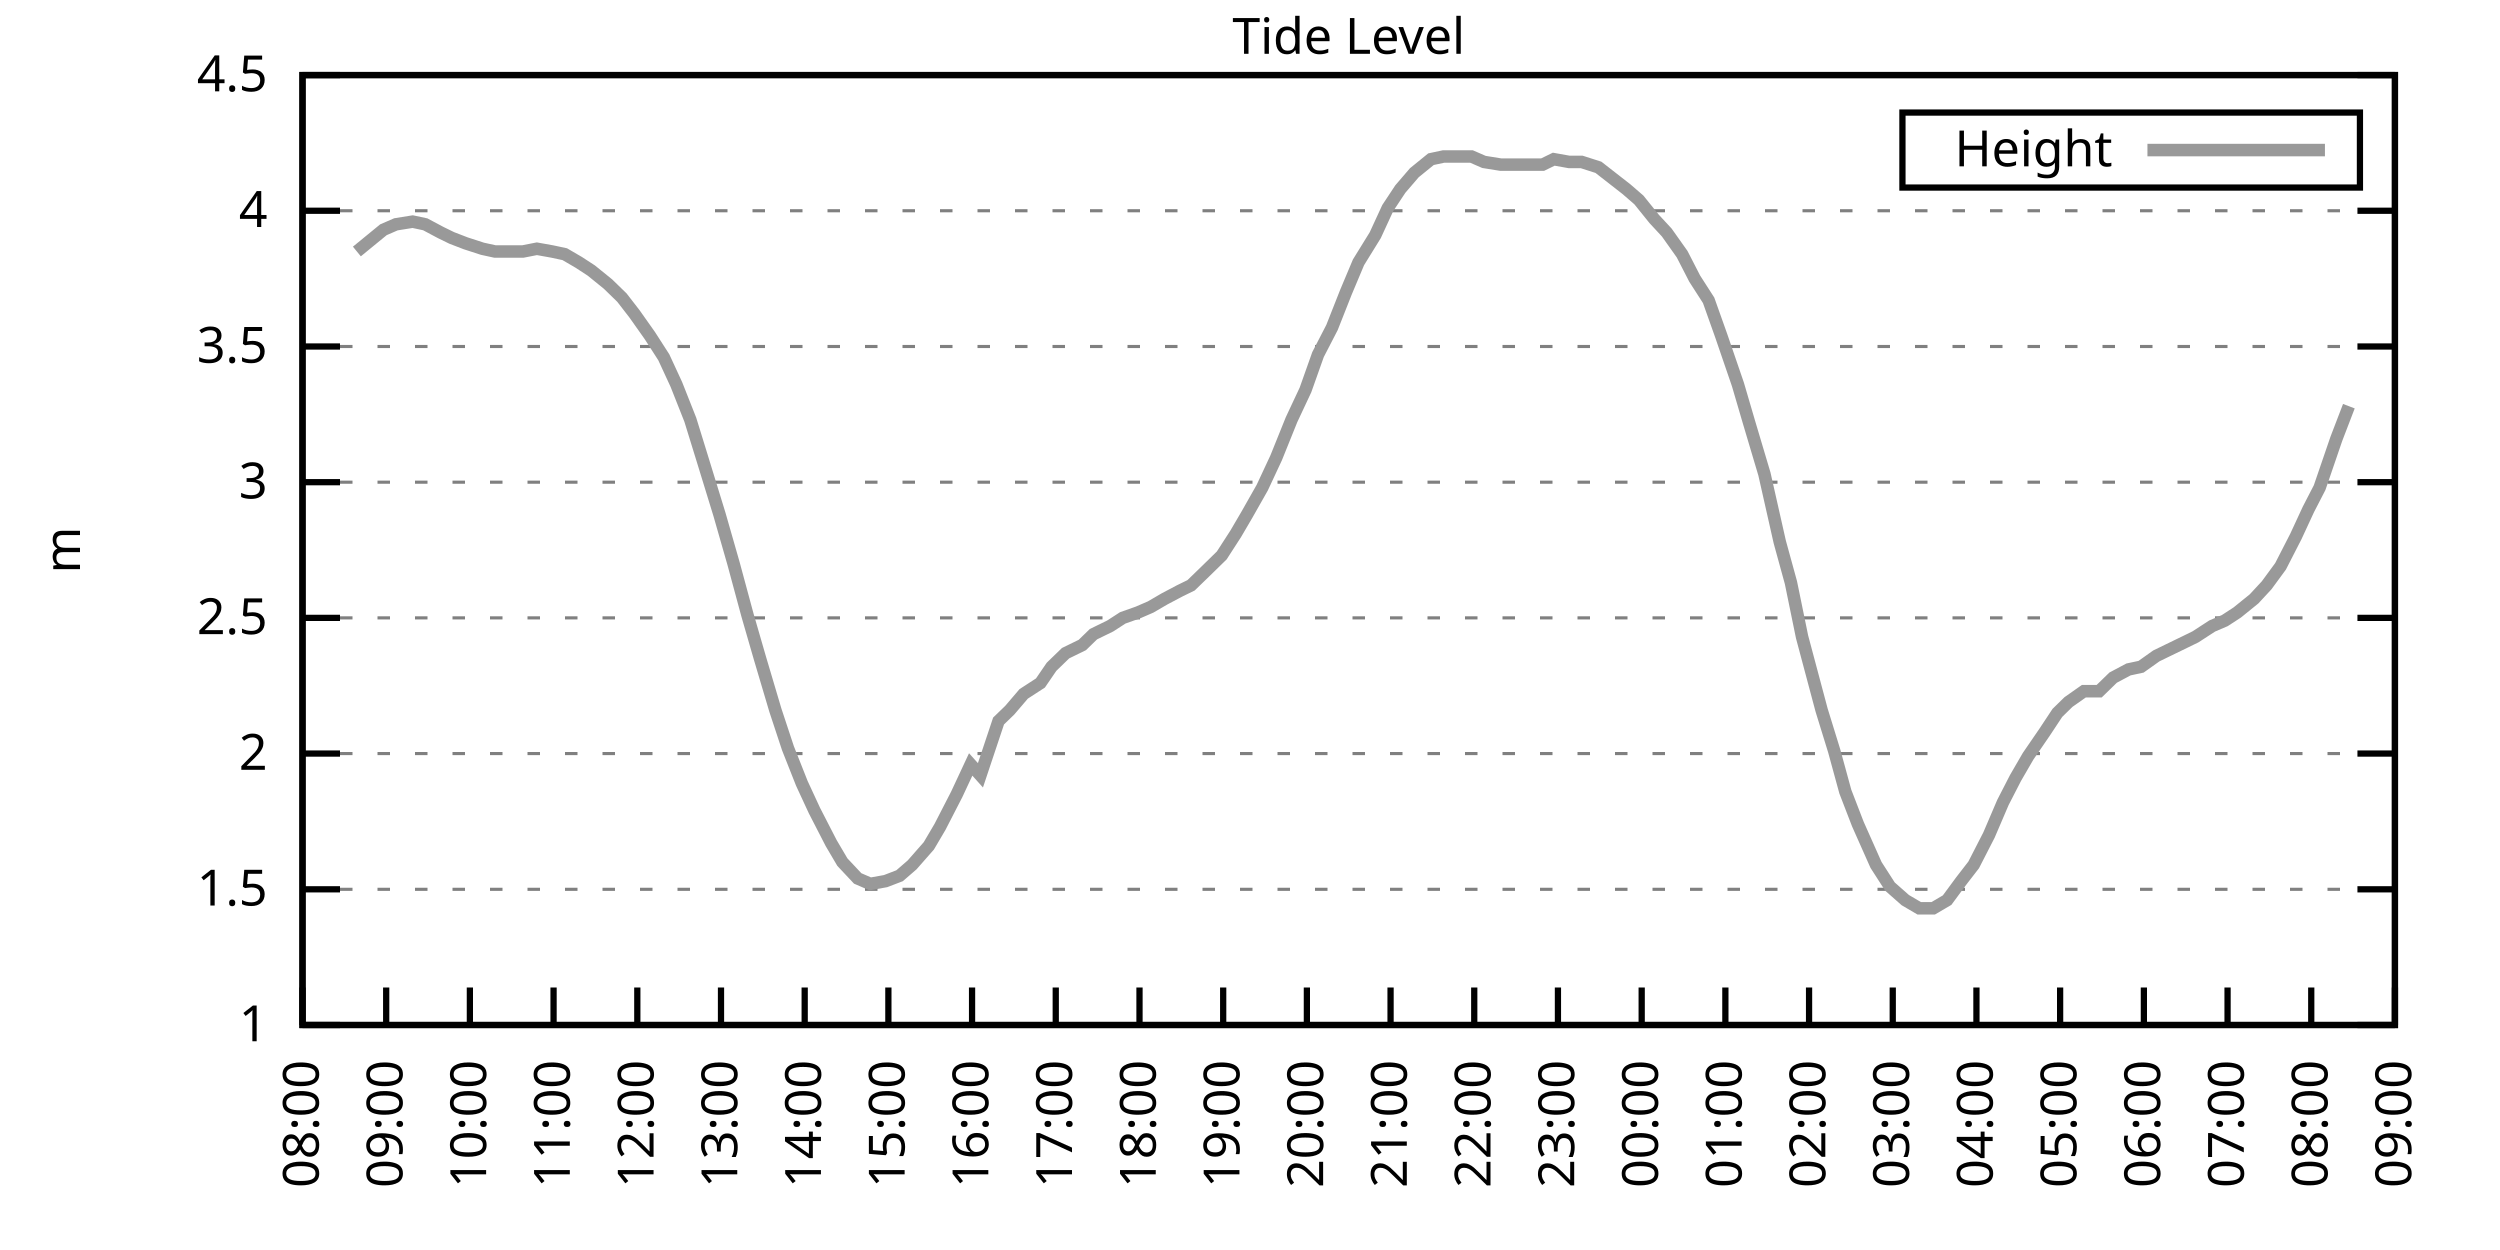
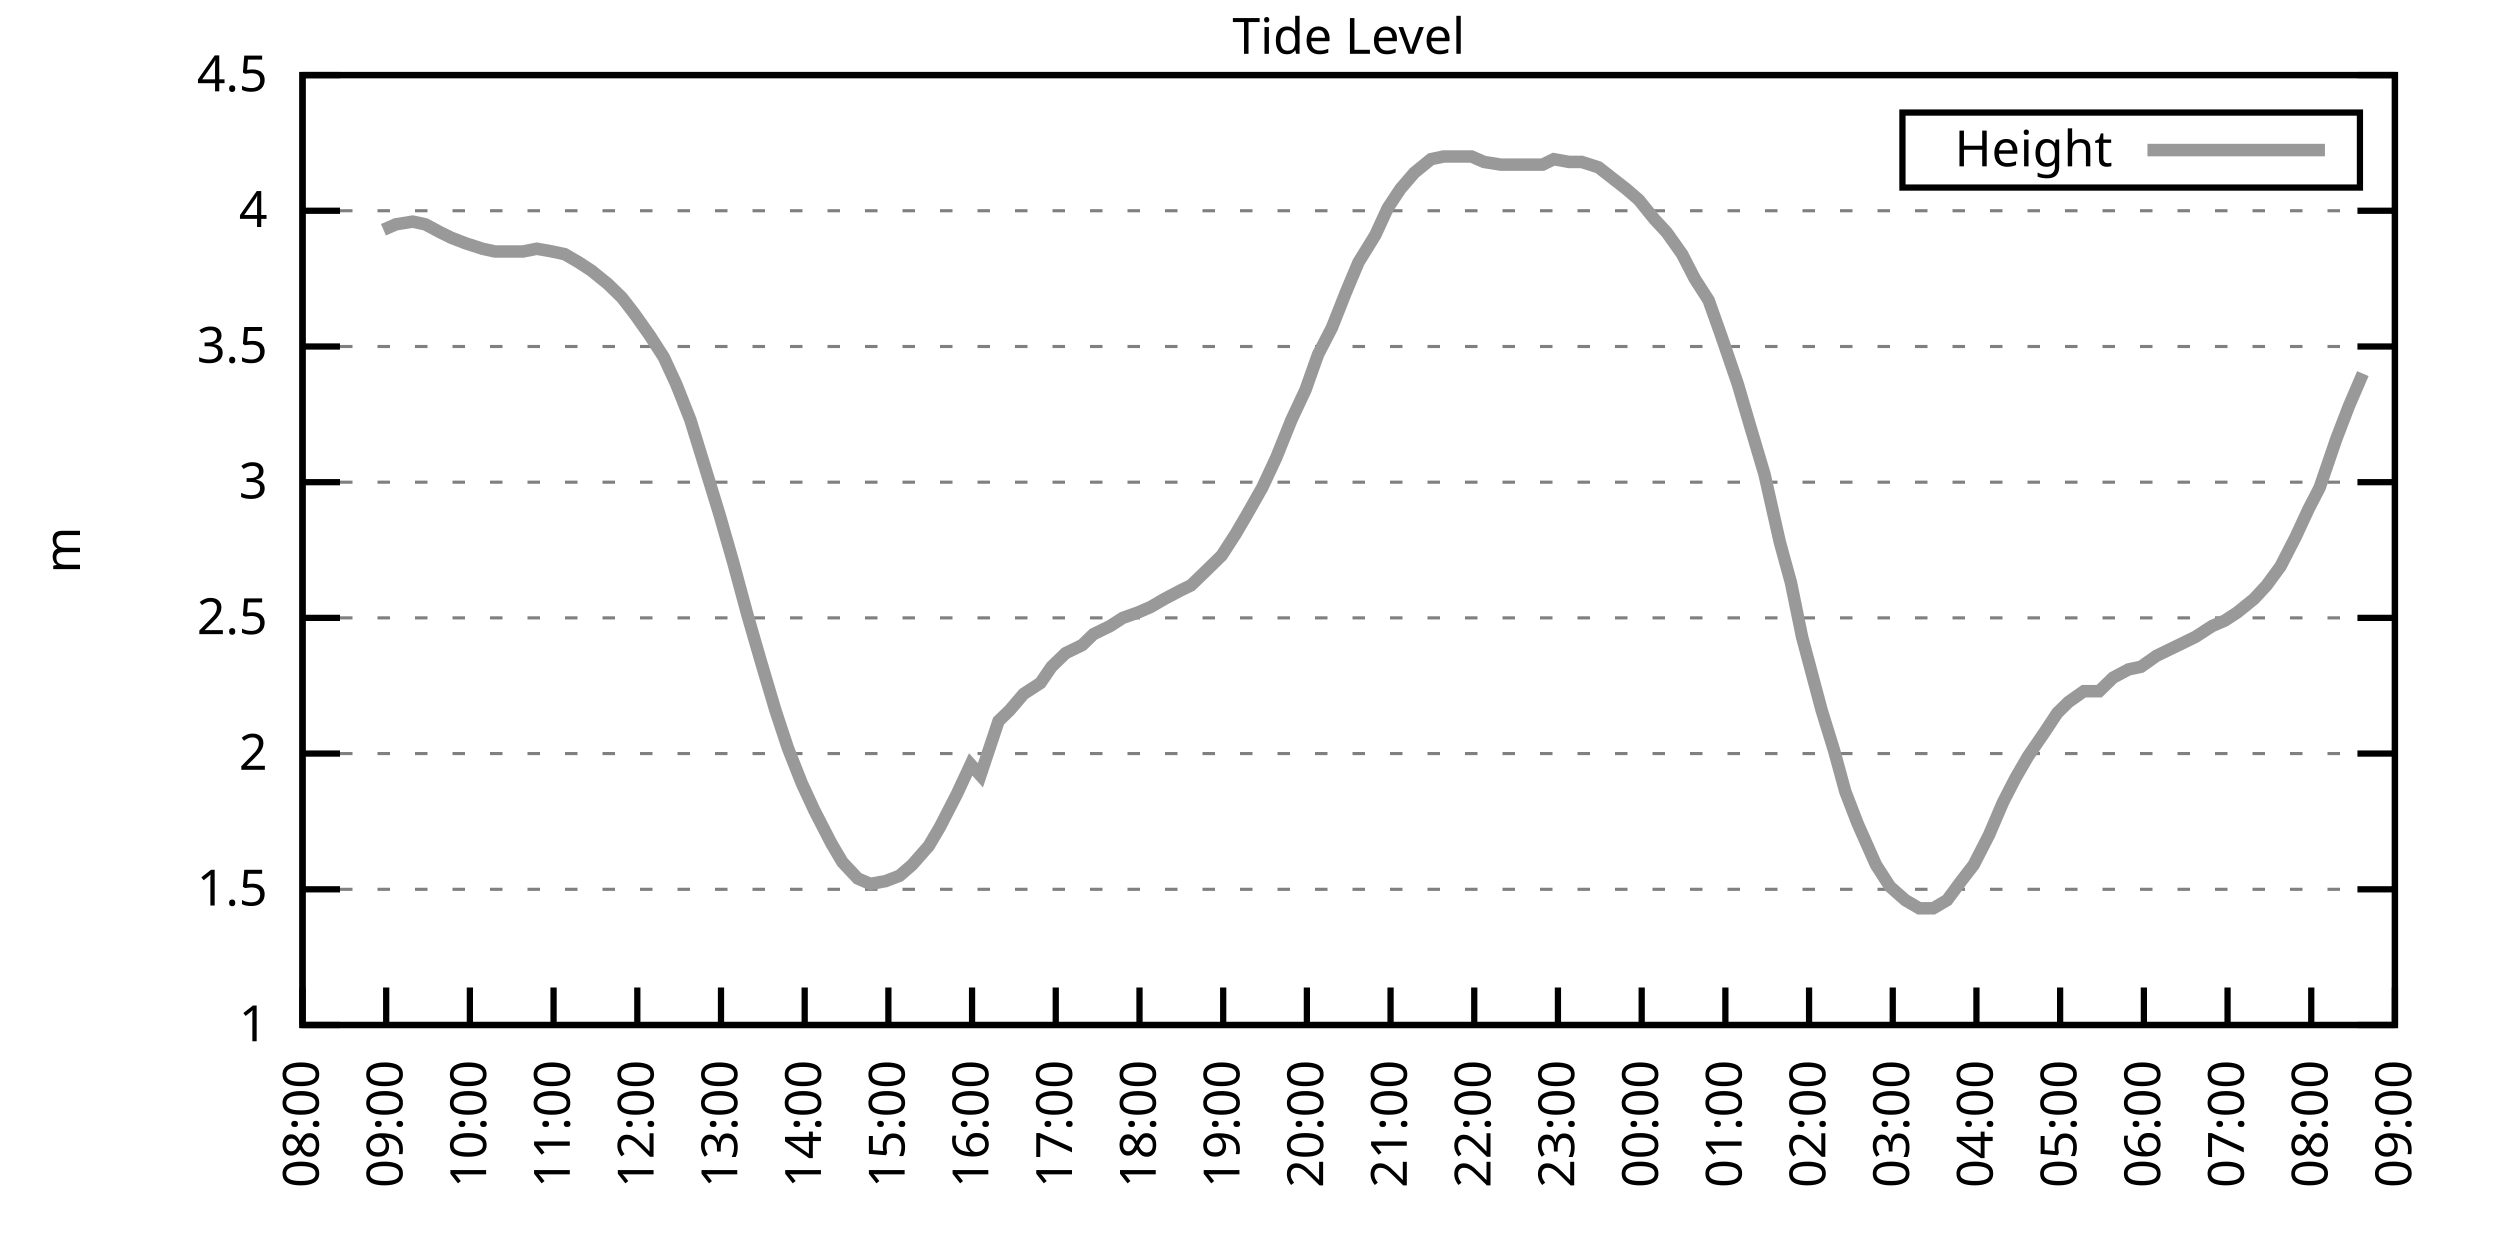
<svg xmlns="http://www.w3.org/2000/svg" xmlns:xlink="http://www.w3.org/1999/xlink" width="400" height="200" viewBox="0 0 400 200">
  <g id="gnuplot_canvas">
    <rect x="0" y="0" width="400" height="200" fill="none" />
    <defs>
      <circle id="gpDot" r="0.5" stroke-width="0.5" stroke="currentColor" />
      <path id="gpPt0" stroke-width="0.333" stroke="currentColor" d="M-1,0 h2 M0,-1 v2" />
      <path id="gpPt1" stroke-width="0.333" stroke="currentColor" d="M-1,-1 L1,1 M1,-1 L-1,1" />
      <path id="gpPt2" stroke-width="0.333" stroke="currentColor" d="M-1,0 L1,0 M0,-1 L0,1 M-1,-1 L1,1 M-1,1 L1,-1" />
      <rect id="gpPt3" stroke-width="0.333" stroke="currentColor" x="-1" y="-1" width="2" height="2" />
      <rect id="gpPt4" stroke-width="0.333" stroke="currentColor" fill="currentColor" x="-1" y="-1" width="2" height="2" />
      <circle id="gpPt5" stroke-width="0.333" stroke="currentColor" cx="0" cy="0" r="1" />
      <use xlink:href="#gpPt5" id="gpPt6" fill="currentColor" stroke="none" />
      <path id="gpPt7" stroke-width="0.333" stroke="currentColor" d="M0,-1.33 L-1.33,0.67 L1.33,0.67 z" />
      <use xlink:href="#gpPt7" id="gpPt8" fill="currentColor" stroke="none" />
      <use xlink:href="#gpPt7" id="gpPt9" stroke="currentColor" transform="rotate(180)" />
      <use xlink:href="#gpPt9" id="gpPt10" fill="currentColor" stroke="none" />
      <use xlink:href="#gpPt3" id="gpPt11" stroke="currentColor" transform="rotate(45)" />
      <use xlink:href="#gpPt11" id="gpPt12" fill="currentColor" stroke="none" />
      <path id="gpPt13" stroke-width="0.333" stroke="currentColor" d="M0,1.330 L1.265,0.411 L0.782,-1.067 L-0.782,-1.076 L-1.265,0.411 z" />
      <use xlink:href="#gpPt13" id="gpPt14" fill="currentColor" stroke="none" />
      <filter id="textbox" filterUnits="objectBoundingBox" x="0" y="0" height="1" width="1">
        <feFlood flood-color="white" flood-opacity="1" result="bgnd" />
        <feComposite in="SourceGraphic" in2="bgnd" operator="atop" />
      </filter>
      <filter id="greybox" filterUnits="objectBoundingBox" x="0" y="0" height="1" width="1">
        <feFlood flood-color="lightgrey" flood-opacity="1" result="grey" />
        <feComposite in="SourceGraphic" in2="grey" operator="atop" />
      </filter>
    </defs>
    <g fill="none" color="white" stroke="currentColor" stroke-width="1.00" stroke-linecap="butt" stroke-linejoin="miter">
</g>
    <g fill="none" color="black" stroke="currentColor" stroke-width="1.00" stroke-linecap="butt" stroke-linejoin="miter">
      <g stroke="none" shape-rendering="crispEdges">
        <polygon fill="rgb(255, 255, 255)" points="48.40,164.00 383.18,164.00 383.18,12.02 48.40,12.02 " />
      </g>
    </g>
    <g fill="none" color="black" stroke="currentColor" stroke-width="1.00" stroke-linecap="butt" stroke-linejoin="miter">
</g>
    <g fill="none" color="black" stroke="black" stroke-width="0.50" stroke-linecap="butt" stroke-linejoin="miter">
</g>
    <g fill="none" color="gray" stroke="currentColor" stroke-width="0.50" stroke-linecap="butt" stroke-linejoin="miter">
      <path stroke="gray" stroke-dasharray="2,4" class="gridline" d="M48.40,164.00 L383.19,164.00  " />
    </g>
    <g fill="none" color="gray" stroke="gray" stroke-width="1.00" stroke-linecap="butt" stroke-linejoin="miter">
</g>
    <g fill="none" color="black" stroke="currentColor" stroke-width="1.00" stroke-linecap="butt" stroke-linejoin="miter">
      <path stroke="black" d="M48.40,164.00 L54.40,164.00 M383.19,164.00 L377.19,164.00  " />
      <g transform="translate(42.80,166.60)" stroke="none" fill="black" font-family="Sans" font-size="8.00" text-anchor="end">
        <text>
          <tspan font-family="Sans"> 1</tspan>
        </text>
      </g>
    </g>
    <g fill="none" color="black" stroke="currentColor" stroke-width="1.00" stroke-linecap="butt" stroke-linejoin="miter">
</g>
    <g fill="none" color="black" stroke="black" stroke-width="0.50" stroke-linecap="butt" stroke-linejoin="miter">
</g>
    <g fill="none" color="gray" stroke="currentColor" stroke-width="0.50" stroke-linecap="butt" stroke-linejoin="miter">
      <path stroke="gray" stroke-dasharray="2,4" class="gridline" d="M48.40,142.29 L383.19,142.29  " />
    </g>
    <g fill="none" color="gray" stroke="gray" stroke-width="1.00" stroke-linecap="butt" stroke-linejoin="miter">
</g>
    <g fill="none" color="black" stroke="currentColor" stroke-width="1.00" stroke-linecap="butt" stroke-linejoin="miter">
      <path stroke="black" d="M48.40,142.29 L54.40,142.29 M383.19,142.29 L377.19,142.29  " />
      <g transform="translate(42.80,144.89)" stroke="none" fill="black" font-family="Sans" font-size="8.00" text-anchor="end">
        <text>
          <tspan font-family="Sans"> 1.5</tspan>
        </text>
      </g>
    </g>
    <g fill="none" color="black" stroke="currentColor" stroke-width="1.00" stroke-linecap="butt" stroke-linejoin="miter">
</g>
    <g fill="none" color="black" stroke="black" stroke-width="0.50" stroke-linecap="butt" stroke-linejoin="miter">
</g>
    <g fill="none" color="gray" stroke="currentColor" stroke-width="0.50" stroke-linecap="butt" stroke-linejoin="miter">
      <path stroke="gray" stroke-dasharray="2,4" class="gridline" d="M48.40,120.57 L383.19,120.57  " />
    </g>
    <g fill="none" color="gray" stroke="gray" stroke-width="1.00" stroke-linecap="butt" stroke-linejoin="miter">
</g>
    <g fill="none" color="black" stroke="currentColor" stroke-width="1.00" stroke-linecap="butt" stroke-linejoin="miter">
      <path stroke="black" d="M48.40,120.57 L54.40,120.57 M383.19,120.57 L377.19,120.57  " />
      <g transform="translate(42.80,123.17)" stroke="none" fill="black" font-family="Sans" font-size="8.00" text-anchor="end">
        <text>
          <tspan font-family="Sans"> 2</tspan>
        </text>
      </g>
    </g>
    <g fill="none" color="black" stroke="currentColor" stroke-width="1.00" stroke-linecap="butt" stroke-linejoin="miter">
</g>
    <g fill="none" color="black" stroke="black" stroke-width="0.50" stroke-linecap="butt" stroke-linejoin="miter">
</g>
    <g fill="none" color="gray" stroke="currentColor" stroke-width="0.50" stroke-linecap="butt" stroke-linejoin="miter">
      <path stroke="gray" stroke-dasharray="2,4" class="gridline" d="M48.40,98.86 L383.19,98.86  " />
    </g>
    <g fill="none" color="gray" stroke="gray" stroke-width="1.00" stroke-linecap="butt" stroke-linejoin="miter">
</g>
    <g fill="none" color="black" stroke="currentColor" stroke-width="1.00" stroke-linecap="butt" stroke-linejoin="miter">
      <path stroke="black" d="M48.40,98.86 L54.40,98.86 M383.19,98.86 L377.19,98.86  " />
      <g transform="translate(42.80,101.46)" stroke="none" fill="black" font-family="Sans" font-size="8.00" text-anchor="end">
        <text>
          <tspan font-family="Sans"> 2.5</tspan>
        </text>
      </g>
    </g>
    <g fill="none" color="black" stroke="currentColor" stroke-width="1.00" stroke-linecap="butt" stroke-linejoin="miter">
</g>
    <g fill="none" color="black" stroke="black" stroke-width="0.50" stroke-linecap="butt" stroke-linejoin="miter">
</g>
    <g fill="none" color="gray" stroke="currentColor" stroke-width="0.50" stroke-linecap="butt" stroke-linejoin="miter">
      <path stroke="gray" stroke-dasharray="2,4" class="gridline" d="M48.40,77.15 L383.19,77.15  " />
    </g>
    <g fill="none" color="gray" stroke="gray" stroke-width="1.00" stroke-linecap="butt" stroke-linejoin="miter">
</g>
    <g fill="none" color="black" stroke="currentColor" stroke-width="1.00" stroke-linecap="butt" stroke-linejoin="miter">
      <path stroke="black" d="M48.40,77.15 L54.40,77.15 M383.19,77.15 L377.19,77.15  " />
      <g transform="translate(42.80,79.75)" stroke="none" fill="black" font-family="Sans" font-size="8.00" text-anchor="end">
        <text>
          <tspan font-family="Sans"> 3</tspan>
        </text>
      </g>
    </g>
    <g fill="none" color="black" stroke="currentColor" stroke-width="1.00" stroke-linecap="butt" stroke-linejoin="miter">
</g>
    <g fill="none" color="black" stroke="black" stroke-width="0.50" stroke-linecap="butt" stroke-linejoin="miter">
</g>
    <g fill="none" color="gray" stroke="currentColor" stroke-width="0.50" stroke-linecap="butt" stroke-linejoin="miter">
      <path stroke="gray" stroke-dasharray="2,4" class="gridline" d="M48.40,55.44 L383.19,55.44  " />
    </g>
    <g fill="none" color="gray" stroke="gray" stroke-width="1.00" stroke-linecap="butt" stroke-linejoin="miter">
</g>
    <g fill="none" color="black" stroke="currentColor" stroke-width="1.00" stroke-linecap="butt" stroke-linejoin="miter">
      <path stroke="black" d="M48.40,55.44 L54.40,55.44 M383.19,55.44 L377.19,55.44  " />
      <g transform="translate(42.80,58.04)" stroke="none" fill="black" font-family="Sans" font-size="8.00" text-anchor="end">
        <text>
          <tspan font-family="Sans"> 3.5</tspan>
        </text>
      </g>
    </g>
    <g fill="none" color="black" stroke="currentColor" stroke-width="1.00" stroke-linecap="butt" stroke-linejoin="miter">
</g>
    <g fill="none" color="black" stroke="black" stroke-width="0.50" stroke-linecap="butt" stroke-linejoin="miter">
</g>
    <g fill="none" color="gray" stroke="currentColor" stroke-width="0.50" stroke-linecap="butt" stroke-linejoin="miter">
      <path stroke="gray" stroke-dasharray="2,4" class="gridline" d="M48.40,33.72 L383.19,33.72  " />
    </g>
    <g fill="none" color="gray" stroke="gray" stroke-width="1.00" stroke-linecap="butt" stroke-linejoin="miter">
</g>
    <g fill="none" color="black" stroke="currentColor" stroke-width="1.00" stroke-linecap="butt" stroke-linejoin="miter">
      <path stroke="black" d="M48.40,33.72 L54.40,33.72 M383.19,33.72 L377.19,33.72  " />
      <g transform="translate(42.80,36.32)" stroke="none" fill="black" font-family="Sans" font-size="8.00" text-anchor="end">
        <text>
          <tspan font-family="Sans"> 4</tspan>
        </text>
      </g>
    </g>
    <g fill="none" color="black" stroke="currentColor" stroke-width="1.00" stroke-linecap="butt" stroke-linejoin="miter">
</g>
    <g fill="none" color="black" stroke="black" stroke-width="0.50" stroke-linecap="butt" stroke-linejoin="miter">
</g>
    <g fill="none" color="gray" stroke="currentColor" stroke-width="0.50" stroke-linecap="butt" stroke-linejoin="miter">
      <path stroke="gray" stroke-dasharray="2,4" class="gridline" d="M48.40,12.01 L383.19,12.01  " />
    </g>
    <g fill="none" color="gray" stroke="gray" stroke-width="1.00" stroke-linecap="butt" stroke-linejoin="miter">
</g>
    <g fill="none" color="black" stroke="currentColor" stroke-width="1.00" stroke-linecap="butt" stroke-linejoin="miter">
      <path stroke="black" d="M48.40,12.01 L54.40,12.01 M383.19,12.01 L377.19,12.01  " />
      <g transform="translate(42.80,14.61)" stroke="none" fill="black" font-family="Sans" font-size="8.00" text-anchor="end">
        <text>
          <tspan font-family="Sans"> 4.5</tspan>
        </text>
      </g>
    </g>
    <g fill="none" color="black" stroke="currentColor" stroke-width="1.00" stroke-linecap="butt" stroke-linejoin="miter">
      <path stroke="black" d="M48.40,164.00 L48.40,158.00  " />
      <g transform="translate(51.00,169.60) rotate(270.00)" stroke="none" fill="black" font-family="Sans" font-size="8.00" text-anchor="end">
        <text>
          <tspan font-family="Sans">08:00</tspan>
        </text>
      </g>
    </g>
    <g fill="none" color="black" stroke="currentColor" stroke-width="1.00" stroke-linecap="butt" stroke-linejoin="miter">
      <path stroke="black" d="M61.79,164.00 L61.79,158.00  " />
      <g transform="translate(64.39,169.60) rotate(270.00)" stroke="none" fill="black" font-family="Sans" font-size="8.00" text-anchor="end">
        <text>
          <tspan font-family="Sans">09:00</tspan>
        </text>
      </g>
    </g>
    <g fill="none" color="black" stroke="currentColor" stroke-width="1.00" stroke-linecap="butt" stroke-linejoin="miter">
      <path stroke="black" d="M75.18,164.00 L75.18,158.00  " />
      <g transform="translate(77.78,169.60) rotate(270.00)" stroke="none" fill="black" font-family="Sans" font-size="8.00" text-anchor="end">
        <text>
          <tspan font-family="Sans">10:00</tspan>
        </text>
      </g>
    </g>
    <g fill="none" color="black" stroke="currentColor" stroke-width="1.00" stroke-linecap="butt" stroke-linejoin="miter">
      <path stroke="black" d="M88.57,164.00 L88.57,158.00  " />
      <g transform="translate(91.17,169.60) rotate(270.00)" stroke="none" fill="black" font-family="Sans" font-size="8.00" text-anchor="end">
        <text>
          <tspan font-family="Sans">11:00</tspan>
        </text>
      </g>
    </g>
    <g fill="none" color="black" stroke="currentColor" stroke-width="1.00" stroke-linecap="butt" stroke-linejoin="miter">
      <path stroke="black" d="M101.97,164.00 L101.97,158.00  " />
      <g transform="translate(104.57,169.60) rotate(270.00)" stroke="none" fill="black" font-family="Sans" font-size="8.00" text-anchor="end">
        <text>
          <tspan font-family="Sans">12:00</tspan>
        </text>
      </g>
    </g>
    <g fill="none" color="black" stroke="currentColor" stroke-width="1.00" stroke-linecap="butt" stroke-linejoin="miter">
      <path stroke="black" d="M115.36,164.00 L115.36,158.00  " />
      <g transform="translate(117.96,169.60) rotate(270.00)" stroke="none" fill="black" font-family="Sans" font-size="8.00" text-anchor="end">
        <text>
          <tspan font-family="Sans">13:00</tspan>
        </text>
      </g>
    </g>
    <g fill="none" color="black" stroke="currentColor" stroke-width="1.00" stroke-linecap="butt" stroke-linejoin="miter">
      <path stroke="black" d="M128.75,164.00 L128.75,158.00  " />
      <g transform="translate(131.35,169.60) rotate(270.00)" stroke="none" fill="black" font-family="Sans" font-size="8.00" text-anchor="end">
        <text>
          <tspan font-family="Sans">14:00</tspan>
        </text>
      </g>
    </g>
    <g fill="none" color="black" stroke="currentColor" stroke-width="1.00" stroke-linecap="butt" stroke-linejoin="miter">
      <path stroke="black" d="M142.14,164.00 L142.14,158.00  " />
      <g transform="translate(144.74,169.60) rotate(270.00)" stroke="none" fill="black" font-family="Sans" font-size="8.00" text-anchor="end">
        <text>
          <tspan font-family="Sans">15:00</tspan>
        </text>
      </g>
    </g>
    <g fill="none" color="black" stroke="currentColor" stroke-width="1.00" stroke-linecap="butt" stroke-linejoin="miter">
      <path stroke="black" d="M155.53,164.00 L155.53,158.00  " />
      <g transform="translate(158.13,169.60) rotate(270.00)" stroke="none" fill="black" font-family="Sans" font-size="8.00" text-anchor="end">
        <text>
          <tspan font-family="Sans">16:00</tspan>
        </text>
      </g>
    </g>
    <g fill="none" color="black" stroke="currentColor" stroke-width="1.00" stroke-linecap="butt" stroke-linejoin="miter">
      <path stroke="black" d="M168.92,164.00 L168.92,158.00  " />
      <g transform="translate(171.52,169.60) rotate(270.00)" stroke="none" fill="black" font-family="Sans" font-size="8.00" text-anchor="end">
        <text>
          <tspan font-family="Sans">17:00</tspan>
        </text>
      </g>
    </g>
    <g fill="none" color="black" stroke="currentColor" stroke-width="1.00" stroke-linecap="butt" stroke-linejoin="miter">
      <path stroke="black" d="M182.32,164.00 L182.32,158.00  " />
      <g transform="translate(184.92,169.60) rotate(270.00)" stroke="none" fill="black" font-family="Sans" font-size="8.00" text-anchor="end">
        <text>
          <tspan font-family="Sans">18:00</tspan>
        </text>
      </g>
    </g>
    <g fill="none" color="black" stroke="currentColor" stroke-width="1.00" stroke-linecap="butt" stroke-linejoin="miter">
      <path stroke="black" d="M195.71,164.00 L195.71,158.00  " />
      <g transform="translate(198.31,169.60) rotate(270.00)" stroke="none" fill="black" font-family="Sans" font-size="8.00" text-anchor="end">
        <text>
          <tspan font-family="Sans">19:00</tspan>
        </text>
      </g>
    </g>
    <g fill="none" color="black" stroke="currentColor" stroke-width="1.00" stroke-linecap="butt" stroke-linejoin="miter">
      <path stroke="black" d="M209.10,164.00 L209.10,158.00  " />
      <g transform="translate(211.70,169.60) rotate(270.00)" stroke="none" fill="black" font-family="Sans" font-size="8.00" text-anchor="end">
        <text>
          <tspan font-family="Sans">20:00</tspan>
        </text>
      </g>
    </g>
    <g fill="none" color="black" stroke="currentColor" stroke-width="1.00" stroke-linecap="butt" stroke-linejoin="miter">
      <path stroke="black" d="M222.49,164.00 L222.49,158.00  " />
      <g transform="translate(225.09,169.60) rotate(270.00)" stroke="none" fill="black" font-family="Sans" font-size="8.00" text-anchor="end">
        <text>
          <tspan font-family="Sans">21:00</tspan>
        </text>
      </g>
    </g>
    <g fill="none" color="black" stroke="currentColor" stroke-width="1.00" stroke-linecap="butt" stroke-linejoin="miter">
      <path stroke="black" d="M235.88,164.00 L235.88,158.00  " />
      <g transform="translate(238.48,169.60) rotate(270.00)" stroke="none" fill="black" font-family="Sans" font-size="8.00" text-anchor="end">
        <text>
          <tspan font-family="Sans">22:00</tspan>
        </text>
      </g>
    </g>
    <g fill="none" color="black" stroke="currentColor" stroke-width="1.00" stroke-linecap="butt" stroke-linejoin="miter">
      <path stroke="black" d="M249.27,164.00 L249.27,158.00  " />
      <g transform="translate(251.87,169.60) rotate(270.00)" stroke="none" fill="black" font-family="Sans" font-size="8.00" text-anchor="end">
        <text>
          <tspan font-family="Sans">23:00</tspan>
        </text>
      </g>
    </g>
    <g fill="none" color="black" stroke="currentColor" stroke-width="1.00" stroke-linecap="butt" stroke-linejoin="miter">
      <path stroke="black" d="M262.67,164.00 L262.67,158.00  " />
      <g transform="translate(265.27,169.60) rotate(270.00)" stroke="none" fill="black" font-family="Sans" font-size="8.00" text-anchor="end">
        <text>
          <tspan font-family="Sans">00:00</tspan>
        </text>
      </g>
    </g>
    <g fill="none" color="black" stroke="currentColor" stroke-width="1.00" stroke-linecap="butt" stroke-linejoin="miter">
      <path stroke="black" d="M276.06,164.00 L276.06,158.00  " />
      <g transform="translate(278.66,169.60) rotate(270.00)" stroke="none" fill="black" font-family="Sans" font-size="8.00" text-anchor="end">
        <text>
          <tspan font-family="Sans">01:00</tspan>
        </text>
      </g>
    </g>
    <g fill="none" color="black" stroke="currentColor" stroke-width="1.00" stroke-linecap="butt" stroke-linejoin="miter">
      <path stroke="black" d="M289.45,164.00 L289.45,158.00  " />
      <g transform="translate(292.05,169.60) rotate(270.00)" stroke="none" fill="black" font-family="Sans" font-size="8.00" text-anchor="end">
        <text>
          <tspan font-family="Sans">02:00</tspan>
        </text>
      </g>
    </g>
    <g fill="none" color="black" stroke="currentColor" stroke-width="1.00" stroke-linecap="butt" stroke-linejoin="miter">
      <path stroke="black" d="M302.84,164.00 L302.84,158.00  " />
      <g transform="translate(305.44,169.60) rotate(270.00)" stroke="none" fill="black" font-family="Sans" font-size="8.00" text-anchor="end">
        <text>
          <tspan font-family="Sans">03:00</tspan>
        </text>
      </g>
    </g>
    <g fill="none" color="black" stroke="currentColor" stroke-width="1.00" stroke-linecap="butt" stroke-linejoin="miter">
      <path stroke="black" d="M316.23,164.00 L316.23,158.00  " />
      <g transform="translate(318.83,169.60) rotate(270.00)" stroke="none" fill="black" font-family="Sans" font-size="8.00" text-anchor="end">
        <text>
          <tspan font-family="Sans">04:00</tspan>
        </text>
      </g>
    </g>
    <g fill="none" color="black" stroke="currentColor" stroke-width="1.00" stroke-linecap="butt" stroke-linejoin="miter">
      <path stroke="black" d="M329.62,164.00 L329.62,158.00  " />
      <g transform="translate(332.22,169.60) rotate(270.00)" stroke="none" fill="black" font-family="Sans" font-size="8.00" text-anchor="end">
        <text>
          <tspan font-family="Sans">05:00</tspan>
        </text>
      </g>
    </g>
    <g fill="none" color="black" stroke="currentColor" stroke-width="1.00" stroke-linecap="butt" stroke-linejoin="miter">
      <path stroke="black" d="M343.02,164.00 L343.02,158.00  " />
      <g transform="translate(345.62,169.60) rotate(270.00)" stroke="none" fill="black" font-family="Sans" font-size="8.00" text-anchor="end">
        <text>
          <tspan font-family="Sans">06:00</tspan>
        </text>
      </g>
    </g>
    <g fill="none" color="black" stroke="currentColor" stroke-width="1.00" stroke-linecap="butt" stroke-linejoin="miter">
      <path stroke="black" d="M356.41,164.00 L356.41,158.00  " />
      <g transform="translate(359.01,169.60) rotate(270.00)" stroke="none" fill="black" font-family="Sans" font-size="8.00" text-anchor="end">
        <text>
          <tspan font-family="Sans">07:00</tspan>
        </text>
      </g>
    </g>
    <g fill="none" color="black" stroke="currentColor" stroke-width="1.00" stroke-linecap="butt" stroke-linejoin="miter">
      <path stroke="black" d="M369.80,164.00 L369.80,158.00  " />
      <g transform="translate(372.40,169.60) rotate(270.00)" stroke="none" fill="black" font-family="Sans" font-size="8.00" text-anchor="end">
        <text>
          <tspan font-family="Sans">08:00</tspan>
        </text>
      </g>
    </g>
    <g fill="none" color="black" stroke="currentColor" stroke-width="1.00" stroke-linecap="butt" stroke-linejoin="miter">
      <path stroke="black" d="M383.19,164.00 L383.19,158.00  " />
      <g transform="translate(385.79,169.60) rotate(270.00)" stroke="none" fill="black" font-family="Sans" font-size="8.00" text-anchor="end">
        <text>
          <tspan font-family="Sans">09:00</tspan>
        </text>
      </g>
    </g>
    <g fill="none" color="black" stroke="currentColor" stroke-width="1.00" stroke-linecap="butt" stroke-linejoin="miter">
</g>
    <g fill="none" color="black" stroke="currentColor" stroke-width="1.00" stroke-linecap="butt" stroke-linejoin="miter">
      <path stroke="black" d="M48.40,12.01 L48.40,164.00 L383.19,164.00 L383.19,12.01 L48.40,12.01 Z  " />
    </g>
    <g fill="none" color="black" stroke="currentColor" stroke-width="1.00" stroke-linecap="butt" stroke-linejoin="miter">
</g>
    <g fill="none" color="black" stroke="currentColor" stroke-width="1.00" stroke-linecap="butt" stroke-linejoin="miter">
      <path stroke="black" d="M304.39,30.01 L304.39,18.01 L377.59,18.01 L377.59,30.01 L304.39,30.01 Z  " />
    </g>
    <g id="Tide_level_plot_1">
      <g fill="none" color="white" stroke="black" stroke-width="2.00" stroke-linecap="butt" stroke-linejoin="miter">
</g>
      <g fill="none" color="black" stroke="currentColor" stroke-width="2.00" stroke-linecap="butt" stroke-linejoin="miter">
        <g transform="translate(337.99,26.61)" stroke="none" fill="black" font-family="Sans" font-size="8.00" text-anchor="end">
          <text>
            <tspan font-family="Sans">Height</tspan>
          </text>
        </g>
      </g>
      <g fill="none" color="black" stroke="currentColor" stroke-width="2.00" stroke-linecap="butt" stroke-linejoin="miter">
-         <path stroke="rgb(153, 153, 153)" d="M343.59,24.01 L371.99,24.01 M57.10,40.24 L61.35,36.76 L63.35,35.89 L66.03,35.46 L68.04,35.89 L70.50,37.20   L72.28,38.07 L74.51,38.93 L77.19,39.80 L79.20,40.24 L81.21,40.24 L83.66,40.24 L85.90,39.80 L88.35,40.24   L90.36,40.67 L92.59,41.97 L94.60,43.28 L97.28,45.45 L99.51,47.62 L101.52,50.22 L103.98,53.70 L106.21,57.17   L108.22,61.52 L110.45,67.16 L112.46,73.67 L115.13,82.36 L117.37,90.18 L119.60,98.43 L121.61,105.38 L124.06,113.63   L126.07,119.71 L128.30,125.35 L130.31,129.69 L132.99,134.90 L134.78,137.94 L137.23,140.55 L139.24,141.42 L141.69,140.98   L143.93,140.12 L145.94,138.38 L148.61,135.34 L150.40,132.30 L153.08,127.09 L155.31,122.31 L156.87,124.05 L159.77,115.36   L161.56,113.63 L163.79,111.02 L166.47,109.28 L168.25,106.68 L170.49,104.51 L173.17,103.20 L174.95,101.47 L177.63,100.16   L179.64,98.86 L182.09,97.99 L184.10,97.12 L186.33,95.82 L188.79,94.52 L190.57,93.65 L192.81,91.48 L195.48,88.87   L197.72,85.40 L199.50,82.36 L201.96,78.02 L204.19,73.24 L206.64,67.16 L208.88,62.38 L210.88,56.74 L213.12,52.40   L215.35,46.75 L217.36,41.97 L220.04,37.63 L222.04,33.29 L224.05,30.25 L226.29,27.64 L228.96,25.47 L230.97,25.04   L233.43,25.04 L235.44,25.04 L237.44,25.91 L240.12,26.34 L242.13,26.34 L244.14,26.34 L246.82,26.34 L248.60,25.47   L251.06,25.91 L253.07,25.91 L255.75,26.77 L257.98,28.51 L260.21,30.25 L262.22,31.99 L264.67,35.03 L266.68,37.20   L269.14,40.67 L271.15,44.58 L273.38,48.05 L275.39,53.70 L278.07,61.52 L279.85,67.59 L282.31,75.85 L284.76,86.70   L286.55,93.22 L288.33,101.90 L291.46,113.63 L293.47,120.14 L295.25,126.65 L297.26,131.86 L300.16,138.38 L302.39,141.85   L304.85,144.02 L307.08,145.33 L309.31,145.33 L311.54,144.02 L313.78,140.98 L315.79,138.38 L318.24,133.60 L320.47,128.39   L322.48,124.48 L324.49,121.01 L327.17,117.10 L329.18,114.06 L330.96,112.32 L333.42,110.59 L335.87,110.59 L338.10,108.42   L340.56,107.11 L342.57,106.68 L345.02,104.94 L346.81,104.07 L349.49,102.77 L351.27,101.90 L353.95,100.16 L355.96,99.30   L357.97,97.99 L360.65,95.82 L362.66,93.65 L364.89,90.61 L367.34,85.83 L369.35,81.49 L371.14,78.02 L373.82,70.20   L375.82,64.99  " />
+         <path stroke="rgb(153, 153, 153)" d="M343.59,24.01 L371.99,24.01 M61.35,36.76 L63.35,35.89 L66.03,35.46 L68.04,35.89 L70.50,37.20 L72.28,38.07   L74.51,38.93 L77.19,39.80 L79.20,40.24 L81.21,40.24 L83.66,40.24 L85.90,39.80 L88.35,40.24 L90.36,40.67   L92.59,41.97 L94.60,43.28 L97.28,45.45 L99.51,47.62 L101.52,50.22 L103.98,53.70 L106.21,57.17 L108.22,61.52   L110.45,67.16 L112.46,73.67 L115.13,82.36 L117.37,90.18 L119.60,98.43 L121.61,105.38 L124.06,113.63 L126.07,119.71   L128.30,125.35 L130.31,129.69 L132.99,134.90 L134.78,137.94 L137.23,140.55 L139.24,141.42 L141.69,140.98 L143.93,140.12   L145.94,138.38 L148.61,135.34 L150.40,132.30 L153.08,127.09 L155.31,122.31 L156.87,124.05 L159.77,115.36 L161.56,113.63   L163.79,111.02 L166.47,109.28 L168.25,106.68 L170.49,104.51 L173.17,103.20 L174.95,101.47 L177.63,100.16 L179.64,98.86   L182.09,97.99 L184.10,97.12 L186.33,95.82 L188.79,94.52 L190.57,93.65 L192.81,91.48 L195.48,88.87 L197.72,85.40   L199.50,82.36 L201.96,78.02 L204.19,73.24 L206.64,67.16 L208.88,62.38 L210.88,56.74 L213.12,52.40 L215.35,46.75   L217.36,41.97 L220.04,37.63 L222.04,33.29 L224.05,30.25 L226.29,27.64 L228.96,25.47 L230.97,25.04 L233.43,25.04   L235.44,25.04 L237.44,25.91 L240.12,26.34 L242.13,26.34 L244.14,26.34 L246.82,26.34 L248.60,25.47 L251.06,25.91   L253.07,25.91 L255.75,26.77 L257.98,28.51 L260.21,30.25 L262.22,31.99 L264.67,35.03 L266.68,37.20 L269.14,40.67   L271.15,44.58 L273.38,48.05 L275.39,53.70 L278.07,61.52 L279.85,67.59 L282.31,75.85 L284.76,86.70 L286.55,93.22   L288.33,101.90 L291.46,113.63 L293.47,120.14 L295.25,126.65 L297.26,131.86 L300.16,138.38 L302.39,141.85 L304.85,144.02   L307.08,145.33 L309.31,145.33 L311.54,144.02 L313.78,140.98 L315.79,138.38 L318.24,133.60 L320.47,128.39 L322.48,124.48   L324.49,121.01 L327.17,117.10 L329.18,114.06 L330.96,112.32 L333.42,110.59 L335.87,110.59 L338.10,108.42 L340.56,107.11   L342.57,106.68 L345.02,104.94 L346.81,104.07 L349.49,102.77 L351.27,101.90 L353.95,100.16 L355.96,99.30 L357.97,97.99   L360.65,95.82 L362.66,93.65 L364.89,90.61 L367.34,85.83 L369.35,81.49 L371.14,78.02 L373.82,70.20 L375.82,64.99   L378.06,59.78  " />
      </g>
    </g>
    <g fill="none" color="black" stroke="currentColor" stroke-width="2.00" stroke-linecap="butt" stroke-linejoin="miter">
</g>
    <g fill="none" color="black" stroke="black" stroke-width="1.00" stroke-linecap="butt" stroke-linejoin="miter">
</g>
    <g fill="none" color="black" stroke="currentColor" stroke-width="1.00" stroke-linecap="butt" stroke-linejoin="miter">
      <path stroke="black" d="M48.40,12.01 L48.40,164.00 L383.19,164.00 L383.19,12.01 L48.40,12.01 Z  " />
      <g transform="translate(12.80,88.01) rotate(270.00)" stroke="none" fill="black" font-family="Sans" font-size="8.00" text-anchor="middle">
        <text>
          <tspan font-family="Sans">m</tspan>
        </text>
      </g>
    </g>
    <g fill="none" color="black" stroke="currentColor" stroke-width="1.00" stroke-linecap="butt" stroke-linejoin="miter">
</g>
    <g fill="none" color="black" stroke="currentColor" stroke-width="1.00" stroke-linecap="butt" stroke-linejoin="miter">
      <g transform="translate(215.79,8.61)" stroke="none" fill="black" font-family="Sans" font-size="8.00" text-anchor="middle">
        <text>
          <tspan font-family="Sans">Tide Level</tspan>
        </text>
      </g>
    </g>
    <g fill="none" color="black" stroke="currentColor" stroke-width="1.00" stroke-linecap="butt" stroke-linejoin="miter">
</g>
  </g>
</svg>
